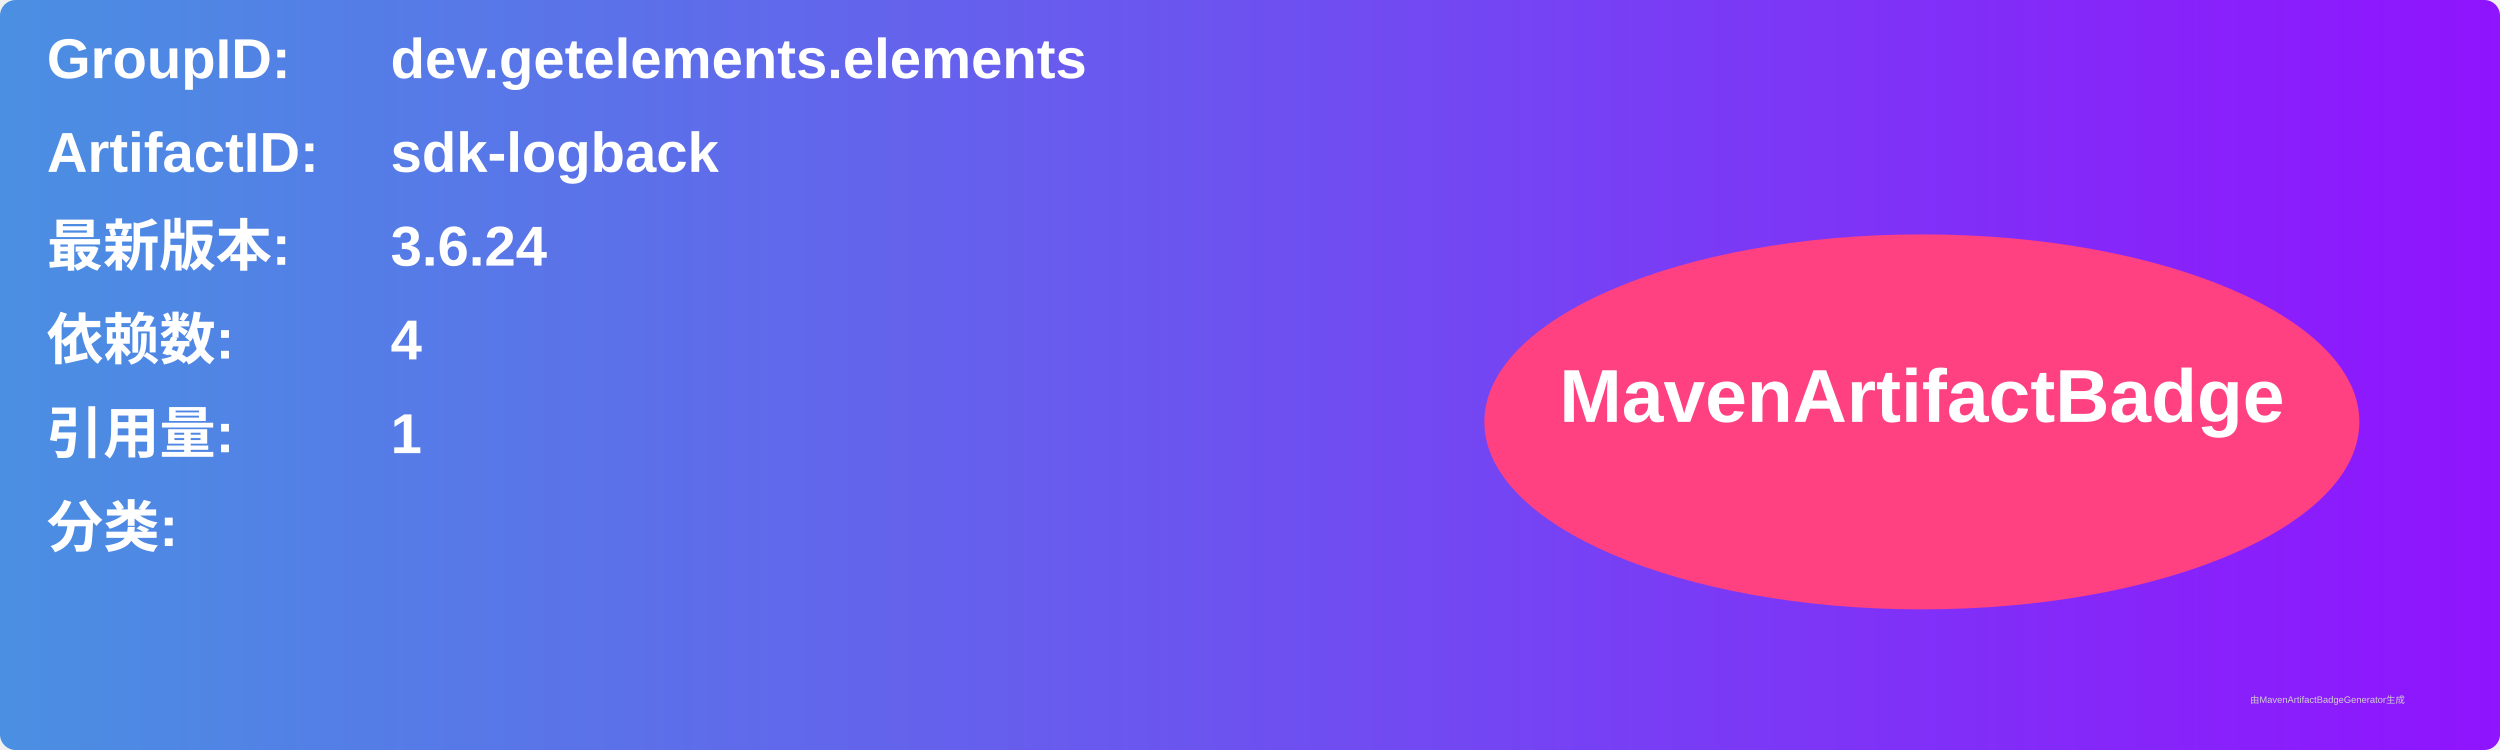
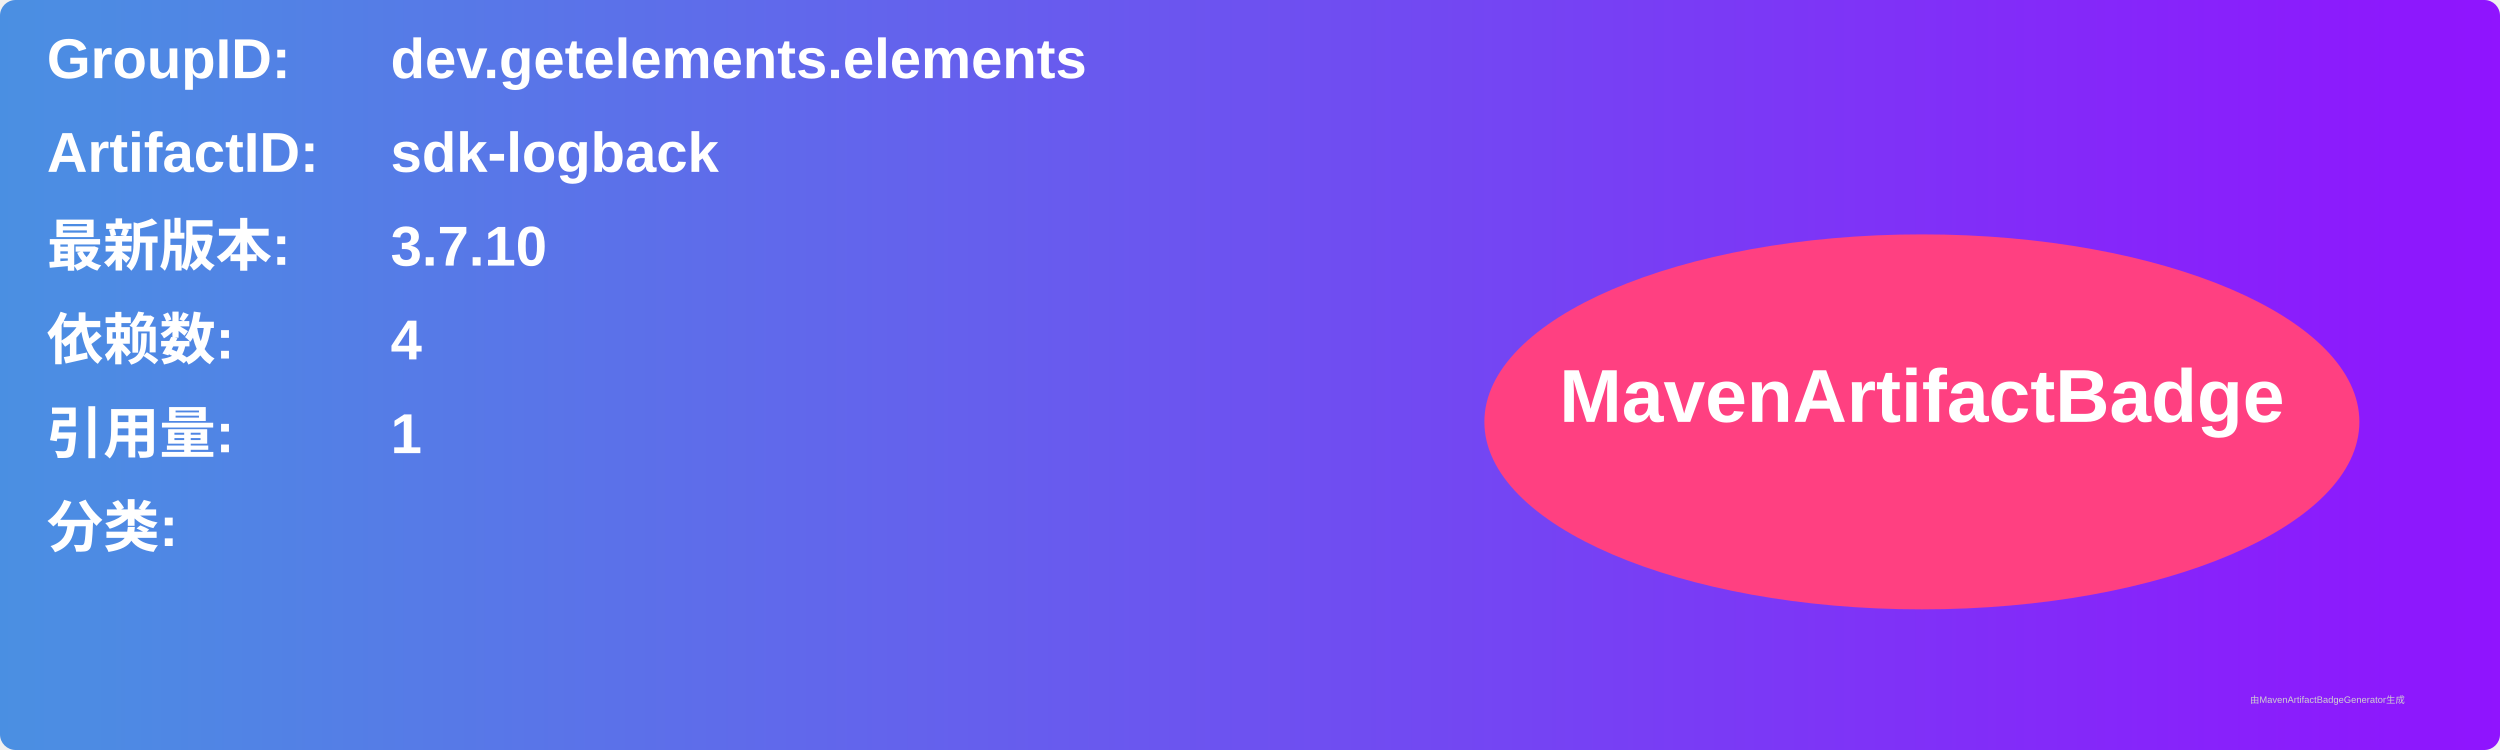
<svg xmlns="http://www.w3.org/2000/svg" width="800" height="240" viewBox="0 0 800 240">
  <linearGradient id="grad" x1="0%" y1="0%" x2="100%" y2="0%">
    <stop offset="0%" stop-color="#4a90e2" />
    <stop offset="100%" stop-color="#9013fe" />
  </linearGradient>
  <rect width="100%" height="100%" rx="5" ry="5" fill="url(#grad)" />
  <g transform="translate(15, 15)">
    <text x="0" y="10" font-family="Arial" font-size="18" fill="white" font-weight="bold" width="260">GroupID:</text>
    <text x="110" y="10" font-family="Arial" font-size="18" fill="white" font-weight="bold" width="460">dev.getelements.elements</text>
    <text x="0" y="40" font-family="Arial" font-size="18" fill="white" font-weight="bold" width="260">ArtifactID:</text>
    <text x="110" y="40" font-family="Arial" font-size="18" fill="white" font-weight="bold" width="460">sdk-logback</text>
    <text x="0" y="70" font-family="Arial" font-size="18" fill="white" font-weight="bold">最新版本:</text>
    <text x="110" y="70" font-family="Arial" font-size="18" fill="white" font-weight="bold">
-       <tspan font-weight="bold">3.6.24</tspan>
+       <tspan font-weight="bold">3.7.10</tspan>
    </text>
    <text x="0" y="100" font-family="Arial" font-size="18" fill="white" font-weight="bold">依赖数: </text>
    <text x="110" y="100" font-family="Arial" font-size="18" fill="white">
      <tspan font-weight="bold">4</tspan>
    </text>
    <text x="0" y="130" font-family="Arial" font-size="18" fill="white" font-weight="bold">引用量: </text>
    <text x="110" y="130" font-family="Arial" font-size="18" fill="white">
      <tspan font-weight="bold">1</tspan>
    </text>
    <text x="0" y="160" font-family="Arial" font-size="18" fill="white" font-weight="bold">分类:</text>
    <text x="10" y="190" font-family="Arial" font-size="10" fill="white">
      <tspan font-weight="bold" />
    </text>
    <ellipse cx="600" cy="120" rx="140" ry="60" fill="#ff4081" />
    <text x="600" y="120" text-anchor="middle" font-family="Arial" font-size="24" fill="white" font-weight="bold">MavenArtifactBadge</text>
  </g>
  <text x="720" y="225" font-family="Arial" font-size="3" fill="#d0d0d0">由MavenArtifactBadgeGenerator生成</text>
</svg>
